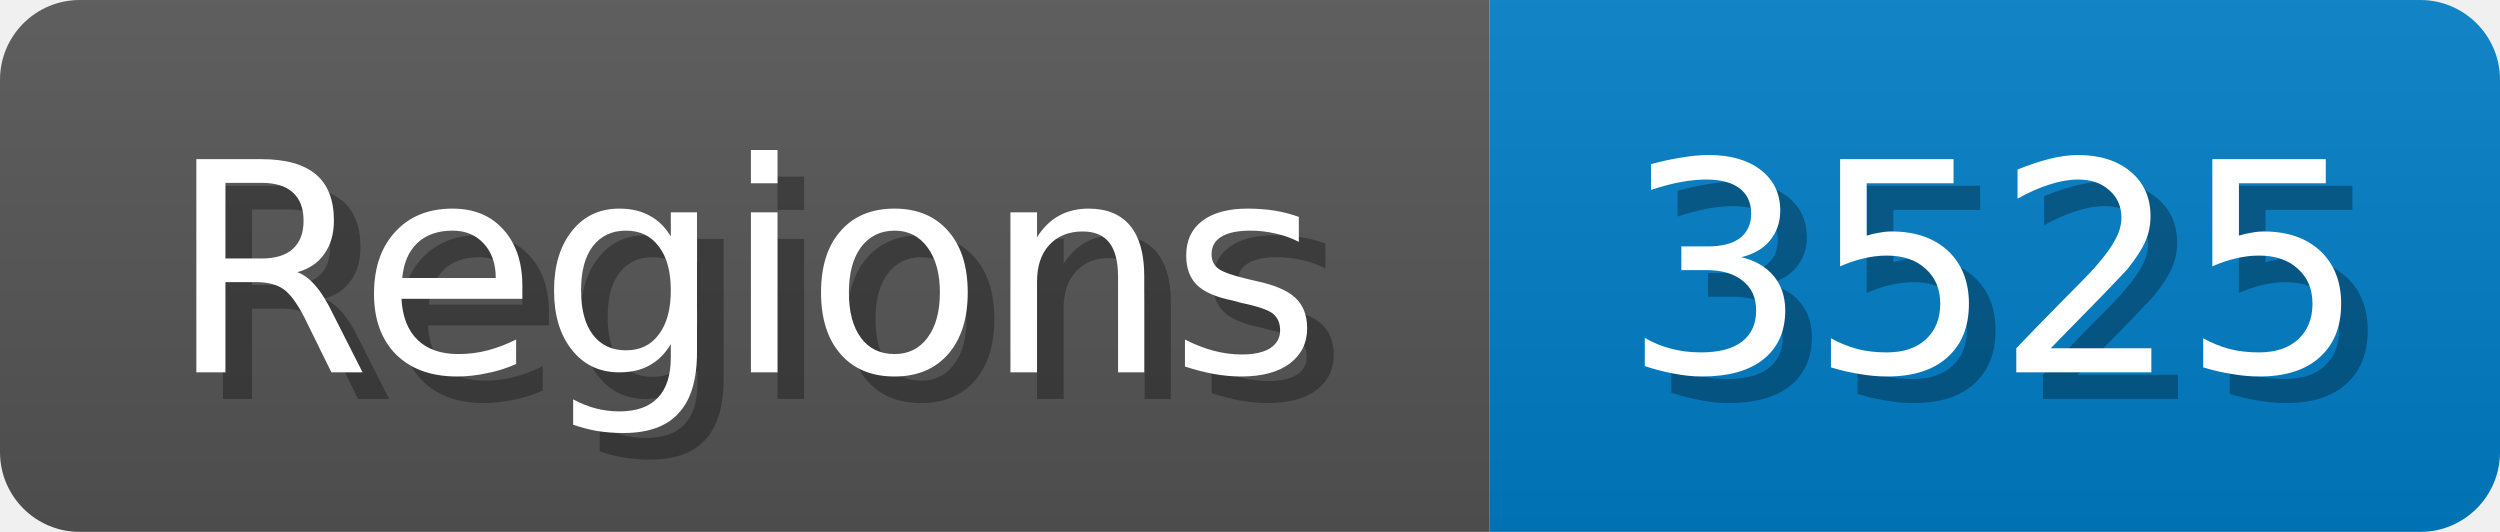
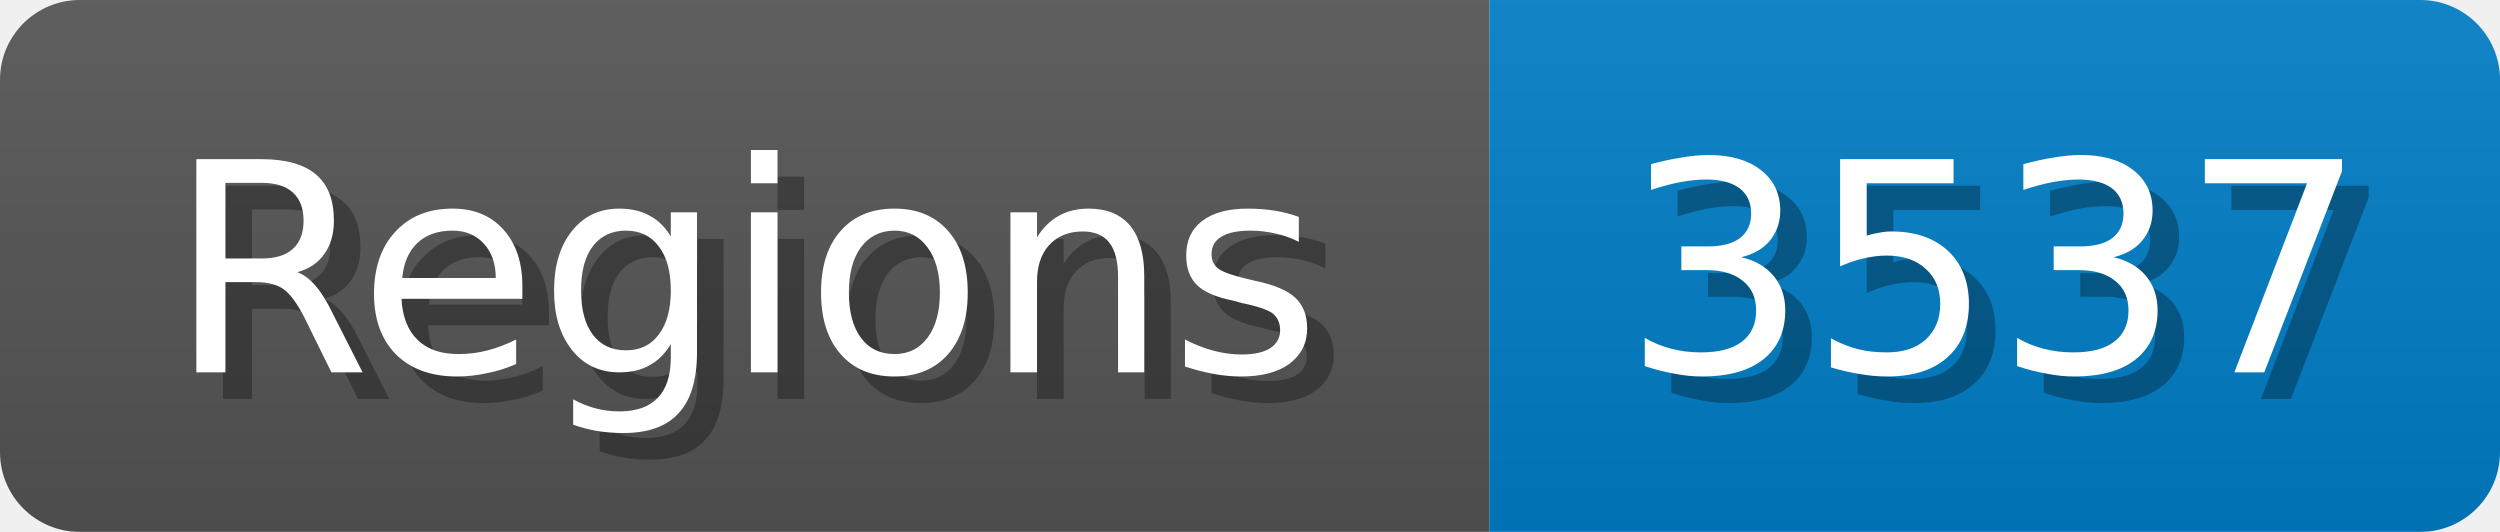
<svg xmlns="http://www.w3.org/2000/svg" width="94" height="20">
  <linearGradient id="b" x2="0" y2="100%">
    <stop offset="0" stop-color="#bbb" stop-opacity=".1" />
    <stop offset="1" stop-opacity=".1" />
  </linearGradient>
  <mask id="anybadge_1">
    <rect width="94" height="20" rx="3" fill="#fff" />
  </mask>
  <g mask="url(#anybadge_1)">
    <path fill="#555" d="M0 0h56v20H0z" />
    <path fill="#007ec6" d="M56 0h38v20H56z" />
    <path fill="url(#b)" d="M0 0h94v20H0z" />
  </g>
  <g fill="#fff" text-anchor="middle" font-family="DejaVu Sans,Verdana,Geneva,sans-serif" font-size="11">
    <text x="29.0" y="15" fill="#010101" fill-opacity=".3">Regions</text>
    <text x="28.0" y="14">Regions</text>
  </g>
  <g fill="#fff" text-anchor="middle" font-family="DejaVu Sans,Verdana,Geneva,sans-serif" font-size="11">
-     <text x="76.0" y="15" fill="#010101" fill-opacity=".3">3525</text>
-     <text x="75.0" y="14">3525</text>
+     <text x="76.0" y="15" fill="#010101" fill-opacity=".3">3537</text>
+     <text x="75.0" y="14">3537</text>
  </g>
</svg>
